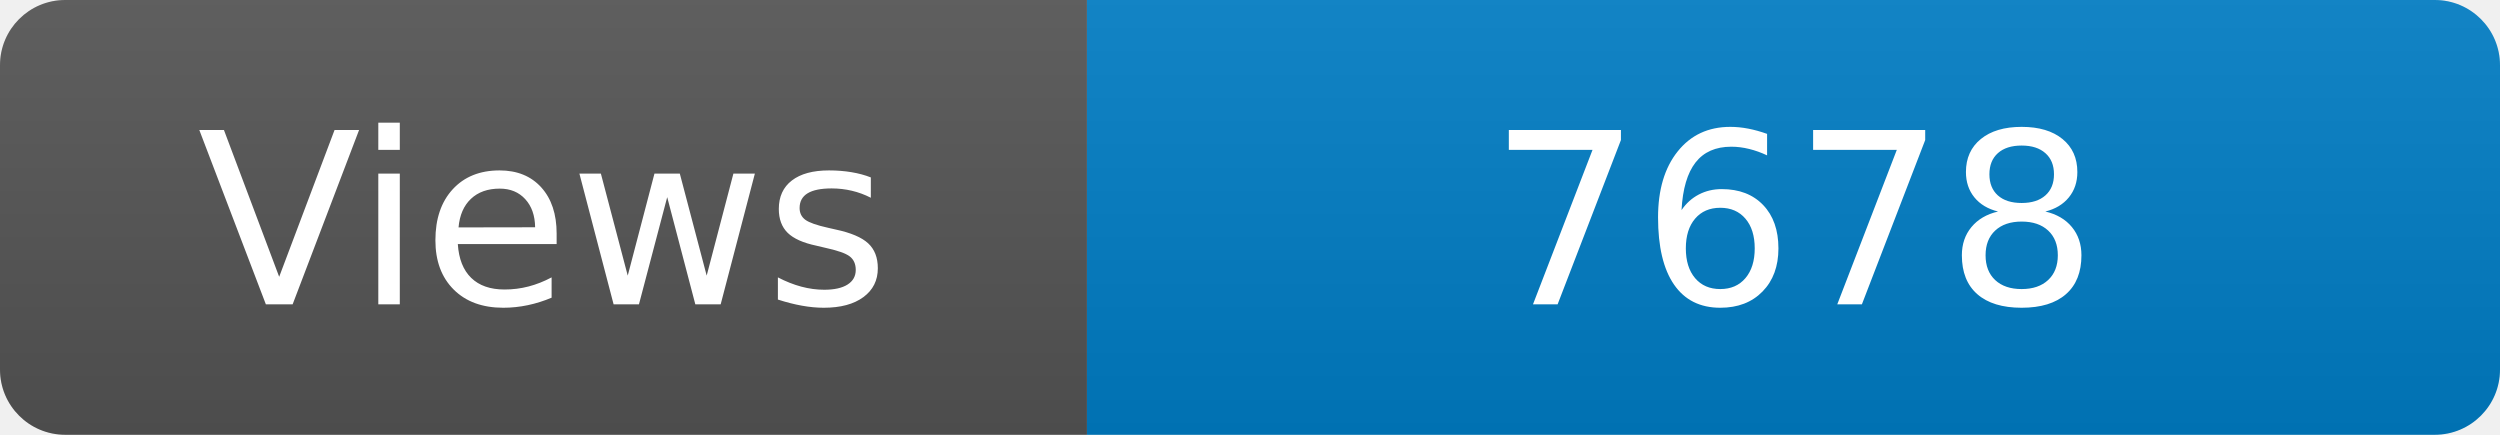
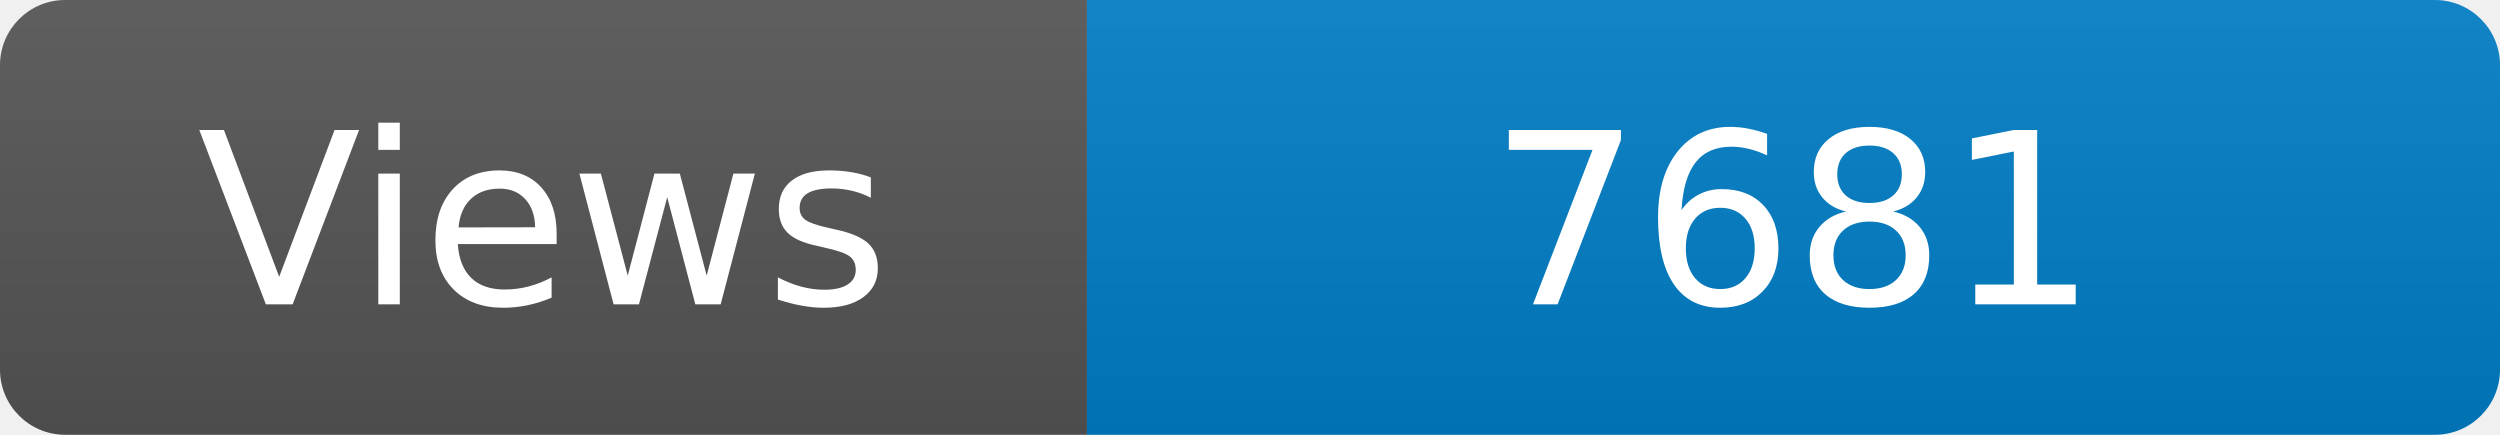
<svg xmlns="http://www.w3.org/2000/svg" width="115" height="20" role="img" aria-label="Maintained?: yes">
  <linearGradient id="s" x2="0" y2="100%">
    <stop offset="0" stop-color="#bbb" stop-opacity=".1" />
    <stop offset="1" stop-opacity=".1" />
  </linearGradient>
  <clipPath id="r">
    <rect width="115" height="20" rx="3" fill="#fff" />
  </clipPath>
  <g clip-path="url(#r)">
    <rect width="50" height="20" fill="#555" />
    <rect x="50" width="160" height="20" fill="#007ec6" />
    <rect width="115" height="20" fill="url(#s)" />
  </g>
  <g fill="#fff" text-anchor="middle" font-family="Verdana,Geneva,DejaVu Sans,sans-serif" font-size="110">
    <text x="250" y="140" transform="scale(.1)" fill="#fff">Views</text>
-     <text x="825" y="140" transform="scale(.1)" fill="#fff">7678</text>
+     <text x="825" y="140" transform="scale(.1)" fill="#fff">7681</text>
  </g>
</svg>
